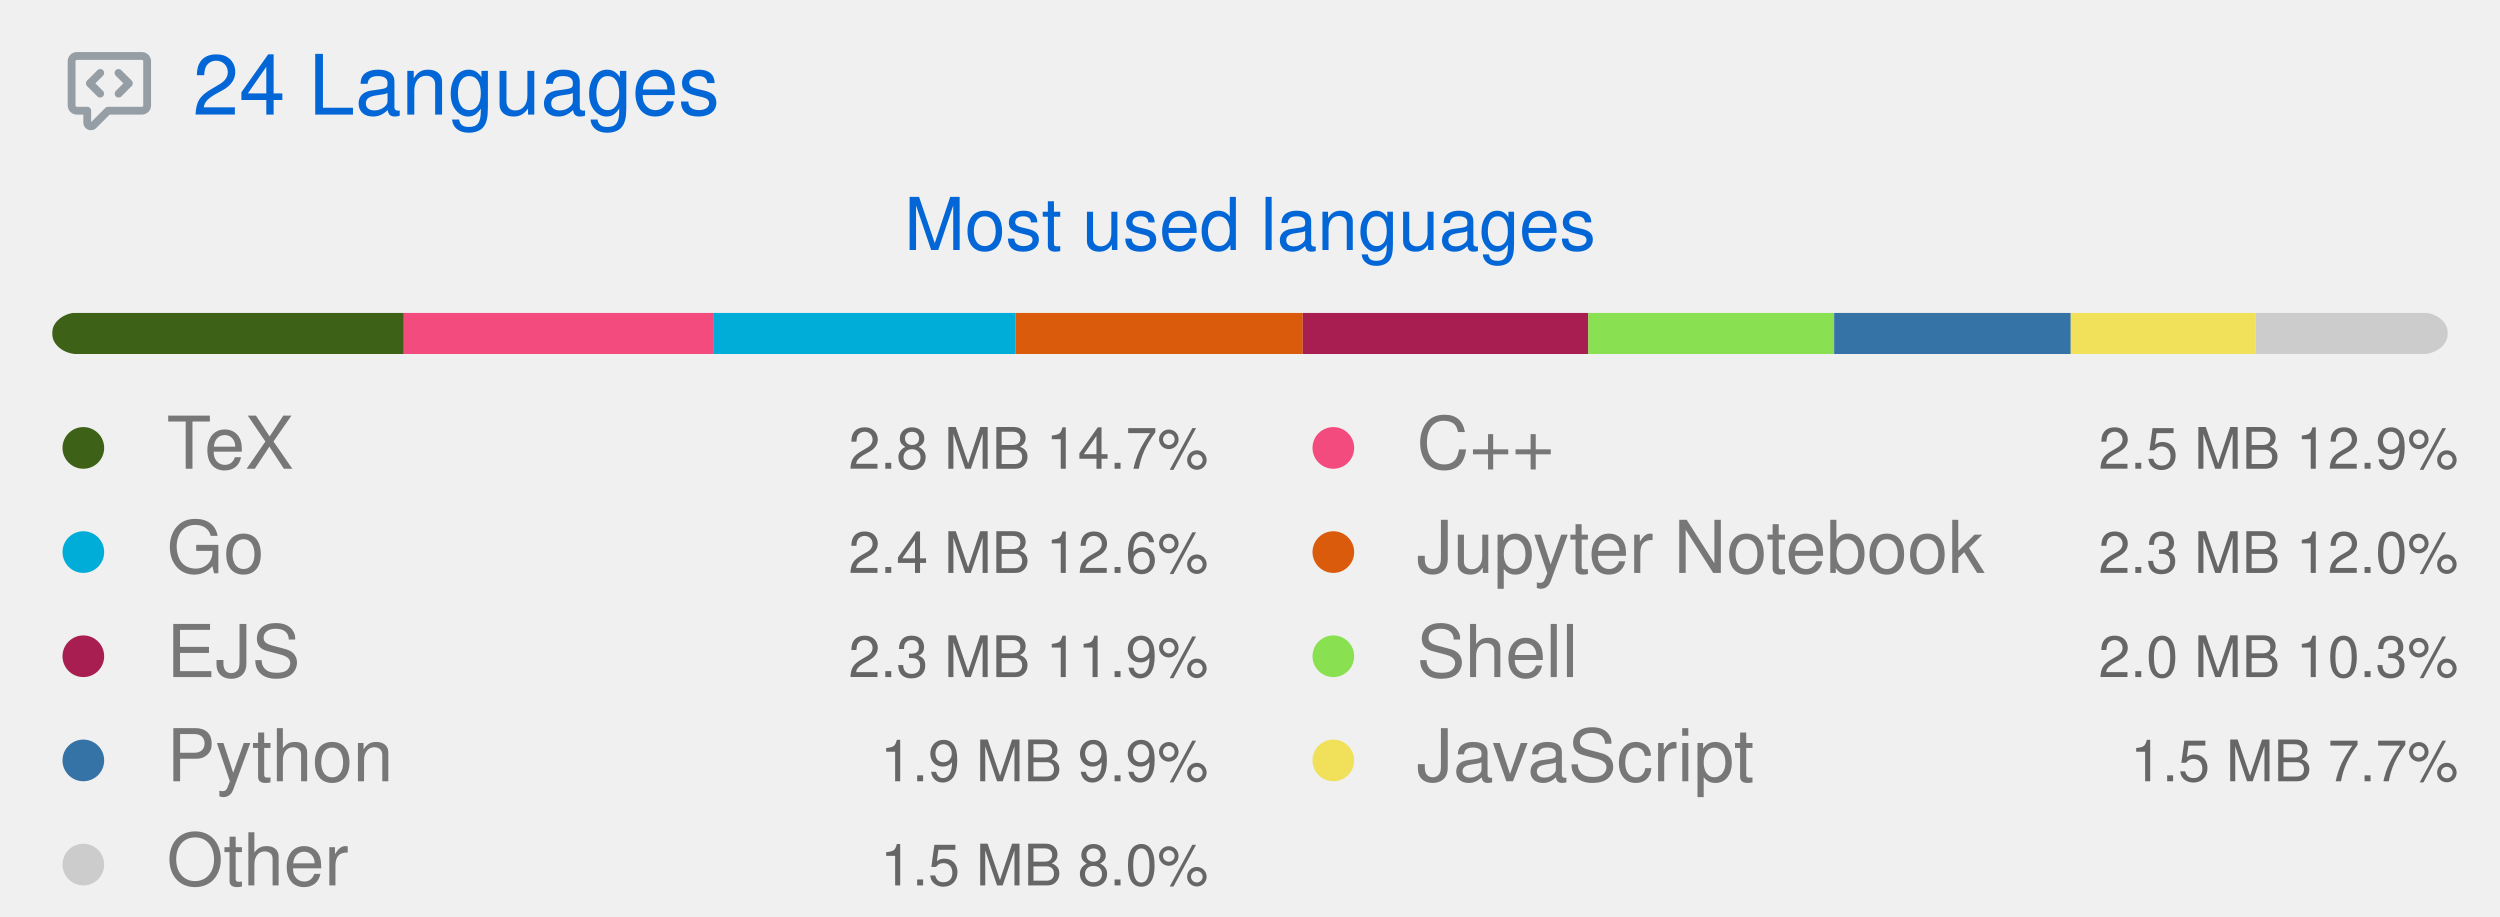
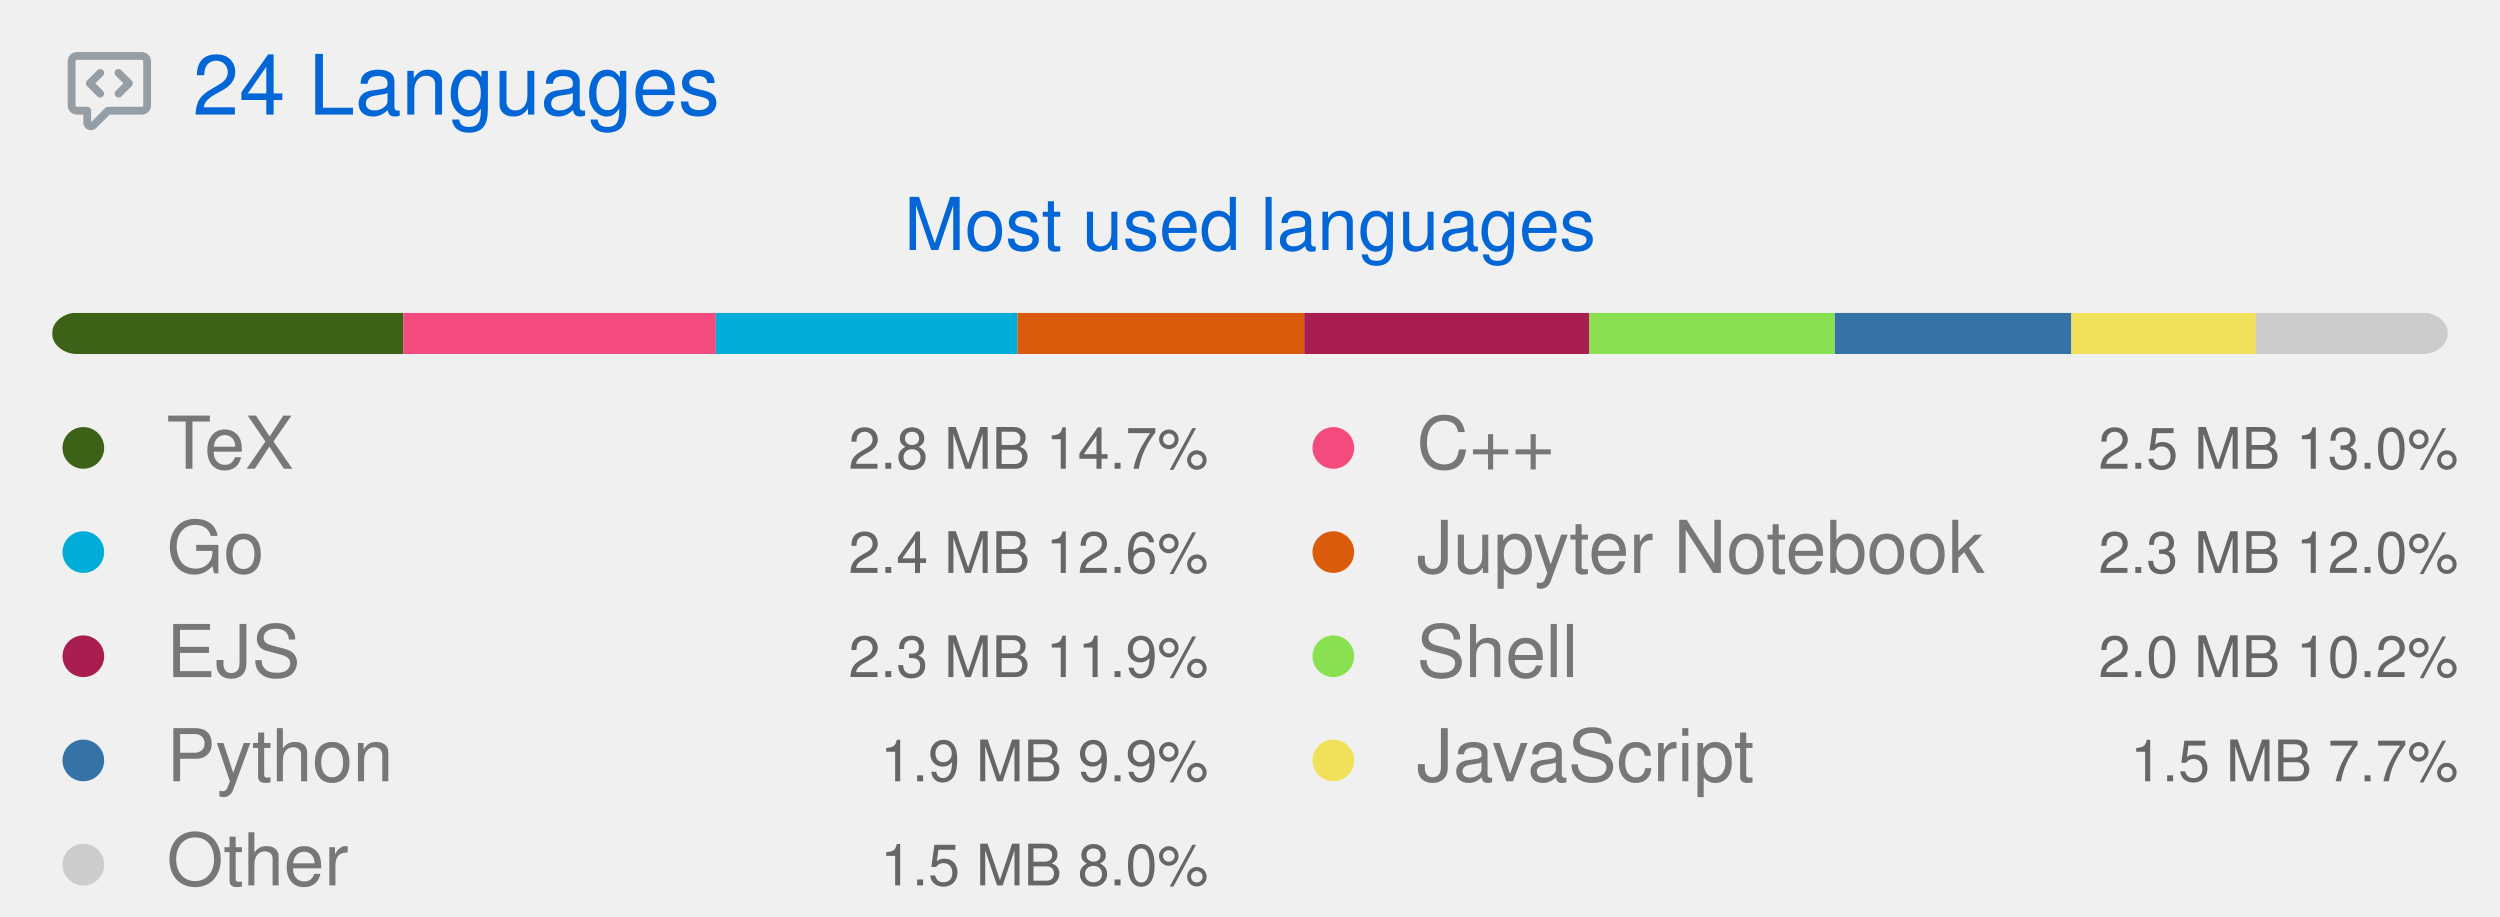
<svg xmlns="http://www.w3.org/2000/svg" width="480" height="176" viewBox="0 0 480 176" class="">
  <defs>
    <style />
  </defs>
  <style>
    svg{font-family:-apple-system,BlinkMacSystemFont,Segoe UI,Helvetica,Arial,sans-serif,Apple Color Emoji,Segoe UI Emoji;font-size:14px;color:#777}.repo-badges .badge.language::before{content:"";display:inline-block;width:10px;height:10px;margin-right:5px;border-radius:50%;background-color:var(--lang-color,#959da5)}svg.bar{margin:4px 0}@keyframes animation-gauge{from{stroke-dasharray:0 329}}:root{--color-calendar-graph-day-bg:#ebedf0;--color-calendar-graph-day-border:rgba(27,31,35,0.06);--color-calendar-graph-day-L1-bg:#9be9a8;--color-calendar-graph-day-L2-bg:#40c463;--color-calendar-graph-day-L3-bg:#30a14e;--color-calendar-graph-day-L4-bg:#216e39;--color-calendar-halloween-graph-day-L1-bg:#ffee4a;--color-calendar-halloween-graph-day-L2-bg:#ffc501;--color-calendar-halloween-graph-day-L3-bg:#fe9600;--color-calendar-halloween-graph-day-L4-bg:#03001c;--color-calendar-winter-graph-day-L1-bg:#0a3069;--color-calendar-winter-graph-day-L2-bg:#0969da;--color-calendar-winter-graph-day-L3-bg:#54aeff;--color-calendar-winter-graph-day-L4-bg:#b6e3ff;--color-calendar-graph-day-L4-border:rgba(27,31,35,0.06);--color-calendar-graph-day-L3-border:rgba(27,31,35,0.06);--color-calendar-graph-day-L2-border:rgba(27,31,35,0.06);--color-calendar-graph-day-L1-border:rgba(27,31,35,0.06)}#metrics-end{width:100%}
  </style>
  <style />
  <g transform="translate(0,0)" class="plugin-languages" data-plugin="languages">
    <g data-section="languages">
      <svg width="100%" height="176" viewBox="0 0 480 176">
        <g transform="translate(13,9)" fill="#959da5">
          <svg viewBox="0 0 16 16" width="16" height="16" aria-hidden="true">
            <path fill-rule="evenodd" d="M1.5 2.75a.25.25 0 01.25-.25h12.5a.25.25 0 01.25.25v8.5a.25.25 0 01-.25.25h-6.5a.75.75 0 00-.53.22L4.5 14.44v-2.19a.75.75 0 00-.75-.75h-2a.25.25 0 01-.25-.25v-8.5zM1.75 1A1.75 1.75 0 000 2.75v8.5C0 12.216.784 13 1.75 13H3v1.543a1.457 1.457 0 002.487 1.03L8.061 13h6.189A1.75 1.75 0 0016 11.25v-8.5A1.75 1.75 0 0014.25 1H1.75zm5.03 3.47a.75.75 0 010 1.06L5.31 7l1.47 1.47a.75.75 0 01-1.06 1.06l-2-2a.75.75 0 010-1.06l2-2a.75.75 0 011.06 0zm2.44 0a.75.75 0 000 1.06L10.69 7 9.22 8.47a.75.75 0 001.06 1.06l2-2a.75.75 0 000-1.06l-2-2a.75.75 0 00-1.06 0z" />
          </svg>
        </g>
        <text x="37" y="22" font-size="16" fill="#0366d6">
          24 Languages
        </text>
        <text x="240" y="48" font-size="14" fill="#0366d6" text-anchor="middle">
          Most used languages
        </text>
        <g transform="translate(10,60)">
          <svg class="bar" width="460" height="8" role="img" aria-label="Languages distribution">
            <mask id="languages-bar-most">
              <rect x="0" y="0" width="460" height="8" fill="white" rx="5" />
            </mask>
            <rect mask="url(#languages-bar-most)" x="0" y="0" width="0" height="8" fill="#d1d5da" />
            <g class="languages-progress">
-               <rect class="language-bar" mask="url(#languages-bar-most)" x="0.00" y="0" width="67.53" height="8" fill="#3D6117" data-language="TeX" />
-               <rect class="language-bar" mask="url(#languages-bar-most)" x="67.53" y="0" width="59.54" height="8" fill="#f34b7d" data-language="C++" />
-               <rect class="language-bar" mask="url(#languages-bar-most)" x="127.07" y="0" width="57.94" height="8" fill="#00ADD8" data-language="Go" />
-               <rect class="language-bar" mask="url(#languages-bar-most)" x="185.01" y="0" width="55.12" height="8" fill="#DA5B0B" data-language="Jupyter Notebook" />
-               <rect class="language-bar" mask="url(#languages-bar-most)" x="240.13" y="0" width="54.82" height="8" fill="#a91e50" data-language="EJS" />
-               <rect class="language-bar" mask="url(#languages-bar-most)" x="294.95" y="0" width="47.21" height="8" fill="#89e051" data-language="Shell" />
-               <rect class="language-bar" mask="url(#languages-bar-most)" x="342.16" y="0" width="45.43" height="8" fill="#3572A5" data-language="Python" />
-               <rect class="language-bar" mask="url(#languages-bar-most)" x="387.58" y="0" width="35.48" height="8" fill="#f1e05a" data-language="JavaScript" />
-               <rect class="language-bar" mask="url(#languages-bar-most)" x="423.07" y="0" width="36.93" height="8" fill="#cccccc" data-language="Other" />
+               <rect class="language-bar" mask="url(#languages-bar-most)" x="0.00" y="0" width="67.44" height="8" fill="#3D6117" data-language="TeX" />
+               <rect class="language-bar" mask="url(#languages-bar-most)" x="67.44" y="0" width="60.00" height="8" fill="#f34b7d" data-language="C++" />
+               <rect class="language-bar" mask="url(#languages-bar-most)" x="127.44" y="0" width="57.93" height="8" fill="#00ADD8" data-language="Go" />
+               <rect class="language-bar" mask="url(#languages-bar-most)" x="185.37" y="0" width="55.04" height="8" fill="#DA5B0B" data-language="Jupyter Notebook" />
+               <rect class="language-bar" mask="url(#languages-bar-most)" x="240.41" y="0" width="54.74" height="8" fill="#a91e50" data-language="EJS" />
+               <rect class="language-bar" mask="url(#languages-bar-most)" x="295.15" y="0" width="47.14" height="8" fill="#89e051" data-language="Shell" />
+               <rect class="language-bar" mask="url(#languages-bar-most)" x="342.29" y="0" width="45.40" height="8" fill="#3572A5" data-language="Python" />
+               <rect class="language-bar" mask="url(#languages-bar-most)" x="387.69" y="0" width="35.43" height="8" fill="#f1e05a" data-language="JavaScript" />
+               <rect class="language-bar" mask="url(#languages-bar-most)" x="423.12" y="0" width="36.88" height="8" fill="#cccccc" data-language="Other" />
            </g>
          </svg>
        </g>
        <g class="language details" data-language="TeX">
          <g transform="translate(8,78)">
            <svg viewBox="0 0 16 16" width="16" height="16" aria-hidden="true">
              <path fill="#3D6117" fill-rule="evenodd" d="M8 4a4 4 0 100 8 4 4 0 000-8z" />
            </svg>
          </g>
          <text x="32" y="90" font-size="14" fill="#777777">
            TeX
          </text>
          <text x="232" y="90" font-size="11" fill="#666666" text-anchor="end">
            2.8 MB  14.7%
          </text>
        </g>
        <g class="language details" data-language="Go">
          <g transform="translate(8,98)">
            <svg viewBox="0 0 16 16" width="16" height="16" aria-hidden="true">
              <path fill="#00ADD8" fill-rule="evenodd" d="M8 4a4 4 0 100 8 4 4 0 000-8z" />
            </svg>
          </g>
          <text x="32" y="110" font-size="14" fill="#777777">
            Go
          </text>
          <text x="232" y="110" font-size="11" fill="#666666" text-anchor="end">
            2.4 MB  12.6%
          </text>
        </g>
        <g class="language details" data-language="EJS">
          <g transform="translate(8,118)">
            <svg viewBox="0 0 16 16" width="16" height="16" aria-hidden="true">
              <path fill="#a91e50" fill-rule="evenodd" d="M8 4a4 4 0 100 8 4 4 0 000-8z" />
            </svg>
          </g>
          <text x="32" y="130" font-size="14" fill="#777777">
            EJS
          </text>
          <text x="232" y="130" font-size="11" fill="#666666" text-anchor="end">
            2.3 MB  11.9%
          </text>
        </g>
        <g class="language details" data-language="Python">
          <g transform="translate(8,138)">
            <svg viewBox="0 0 16 16" width="16" height="16" aria-hidden="true">
              <path fill="#3572A5" fill-rule="evenodd" d="M8 4a4 4 0 100 8 4 4 0 000-8z" />
            </svg>
          </g>
          <text x="32" y="150" font-size="14" fill="#777777">
            Python
          </text>
          <text x="232" y="150" font-size="11" fill="#666666" text-anchor="end">
            1.9 MB  9.9%
          </text>
        </g>
        <g class="language details" data-language="Other">
          <g transform="translate(8,158)">
            <svg viewBox="0 0 16 16" width="16" height="16" aria-hidden="true">
              <path fill="#cccccc" fill-rule="evenodd" d="M8 4a4 4 0 100 8 4 4 0 000-8z" />
            </svg>
          </g>
          <text x="32" y="170" font-size="14" fill="#777777">
            Other
          </text>
          <text x="232" y="170" font-size="11" fill="#666666" text-anchor="end">
            1.5 MB  8.0%
          </text>
        </g>
        <g class="language details" data-language="C++">
          <g transform="translate(248,78)">
            <svg viewBox="0 0 16 16" width="16" height="16" aria-hidden="true">
              <path fill="#f34b7d" fill-rule="evenodd" d="M8 4a4 4 0 100 8 4 4 0 000-8z" />
            </svg>
          </g>
          <text x="272" y="90" font-size="14" fill="#777777">
            C++
          </text>
          <text x="472" y="90" font-size="11" fill="#666666" text-anchor="end">
-             2.5 MB  12.9%
+             2.5 MB  13.0%
          </text>
        </g>
        <g class="language details" data-language="Jupyter Notebook">
          <g transform="translate(248,98)">
            <svg viewBox="0 0 16 16" width="16" height="16" aria-hidden="true">
              <path fill="#DA5B0B" fill-rule="evenodd" d="M8 4a4 4 0 100 8 4 4 0 000-8z" />
            </svg>
          </g>
          <text x="272" y="110" font-size="14" fill="#777777">
            Jupyter Notebook
          </text>
          <text x="472" y="110" font-size="11" fill="#666666" text-anchor="end">
            2.3 MB  12.0%
          </text>
        </g>
        <g class="language details" data-language="Shell">
          <g transform="translate(248,118)">
            <svg viewBox="0 0 16 16" width="16" height="16" aria-hidden="true">
              <path fill="#89e051" fill-rule="evenodd" d="M8 4a4 4 0 100 8 4 4 0 000-8z" />
            </svg>
          </g>
          <text x="272" y="130" font-size="14" fill="#777777">
            Shell
          </text>
          <text x="472" y="130" font-size="11" fill="#666666" text-anchor="end">
-             2.0 MB  10.3%
+             2.0 MB  10.2%
          </text>
        </g>
        <g class="language details" data-language="JavaScript">
          <g transform="translate(248,138)">
            <svg viewBox="0 0 16 16" width="16" height="16" aria-hidden="true">
              <path fill="#f1e05a" fill-rule="evenodd" d="M8 4a4 4 0 100 8 4 4 0 000-8z" />
            </svg>
          </g>
          <text x="272" y="150" font-size="14" fill="#777777">
            JavaScript
          </text>
          <text x="472" y="150" font-size="11" fill="#666666" text-anchor="end">
            1.5 MB  7.7%
          </text>
        </g>
      </svg>
    </g>
  </g>
</svg>
